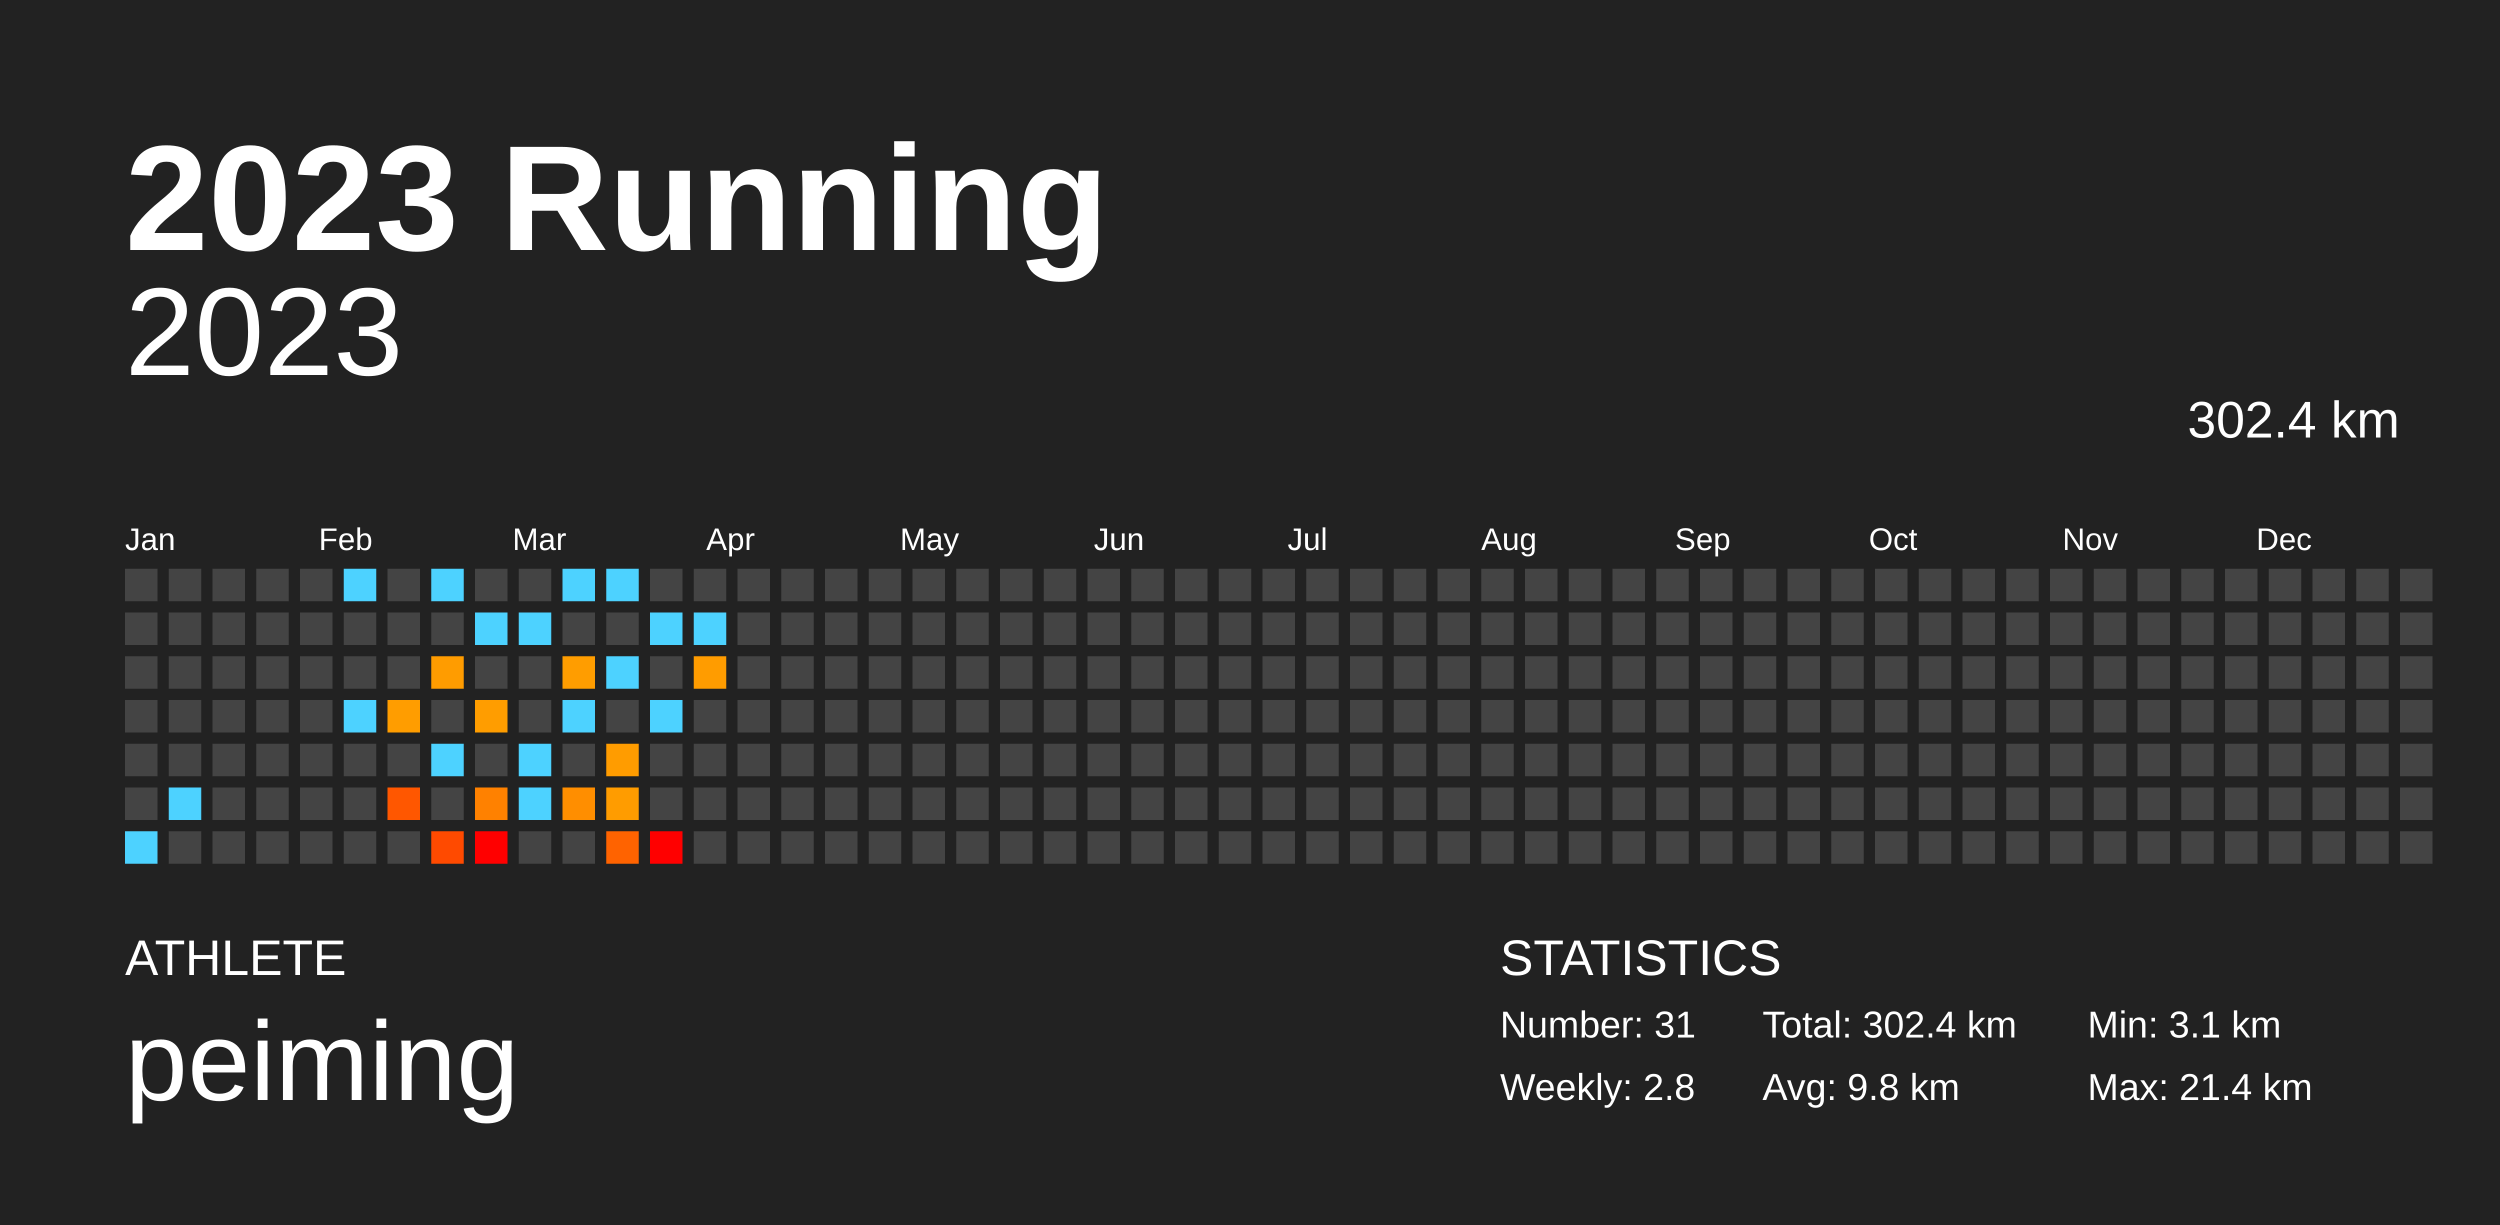
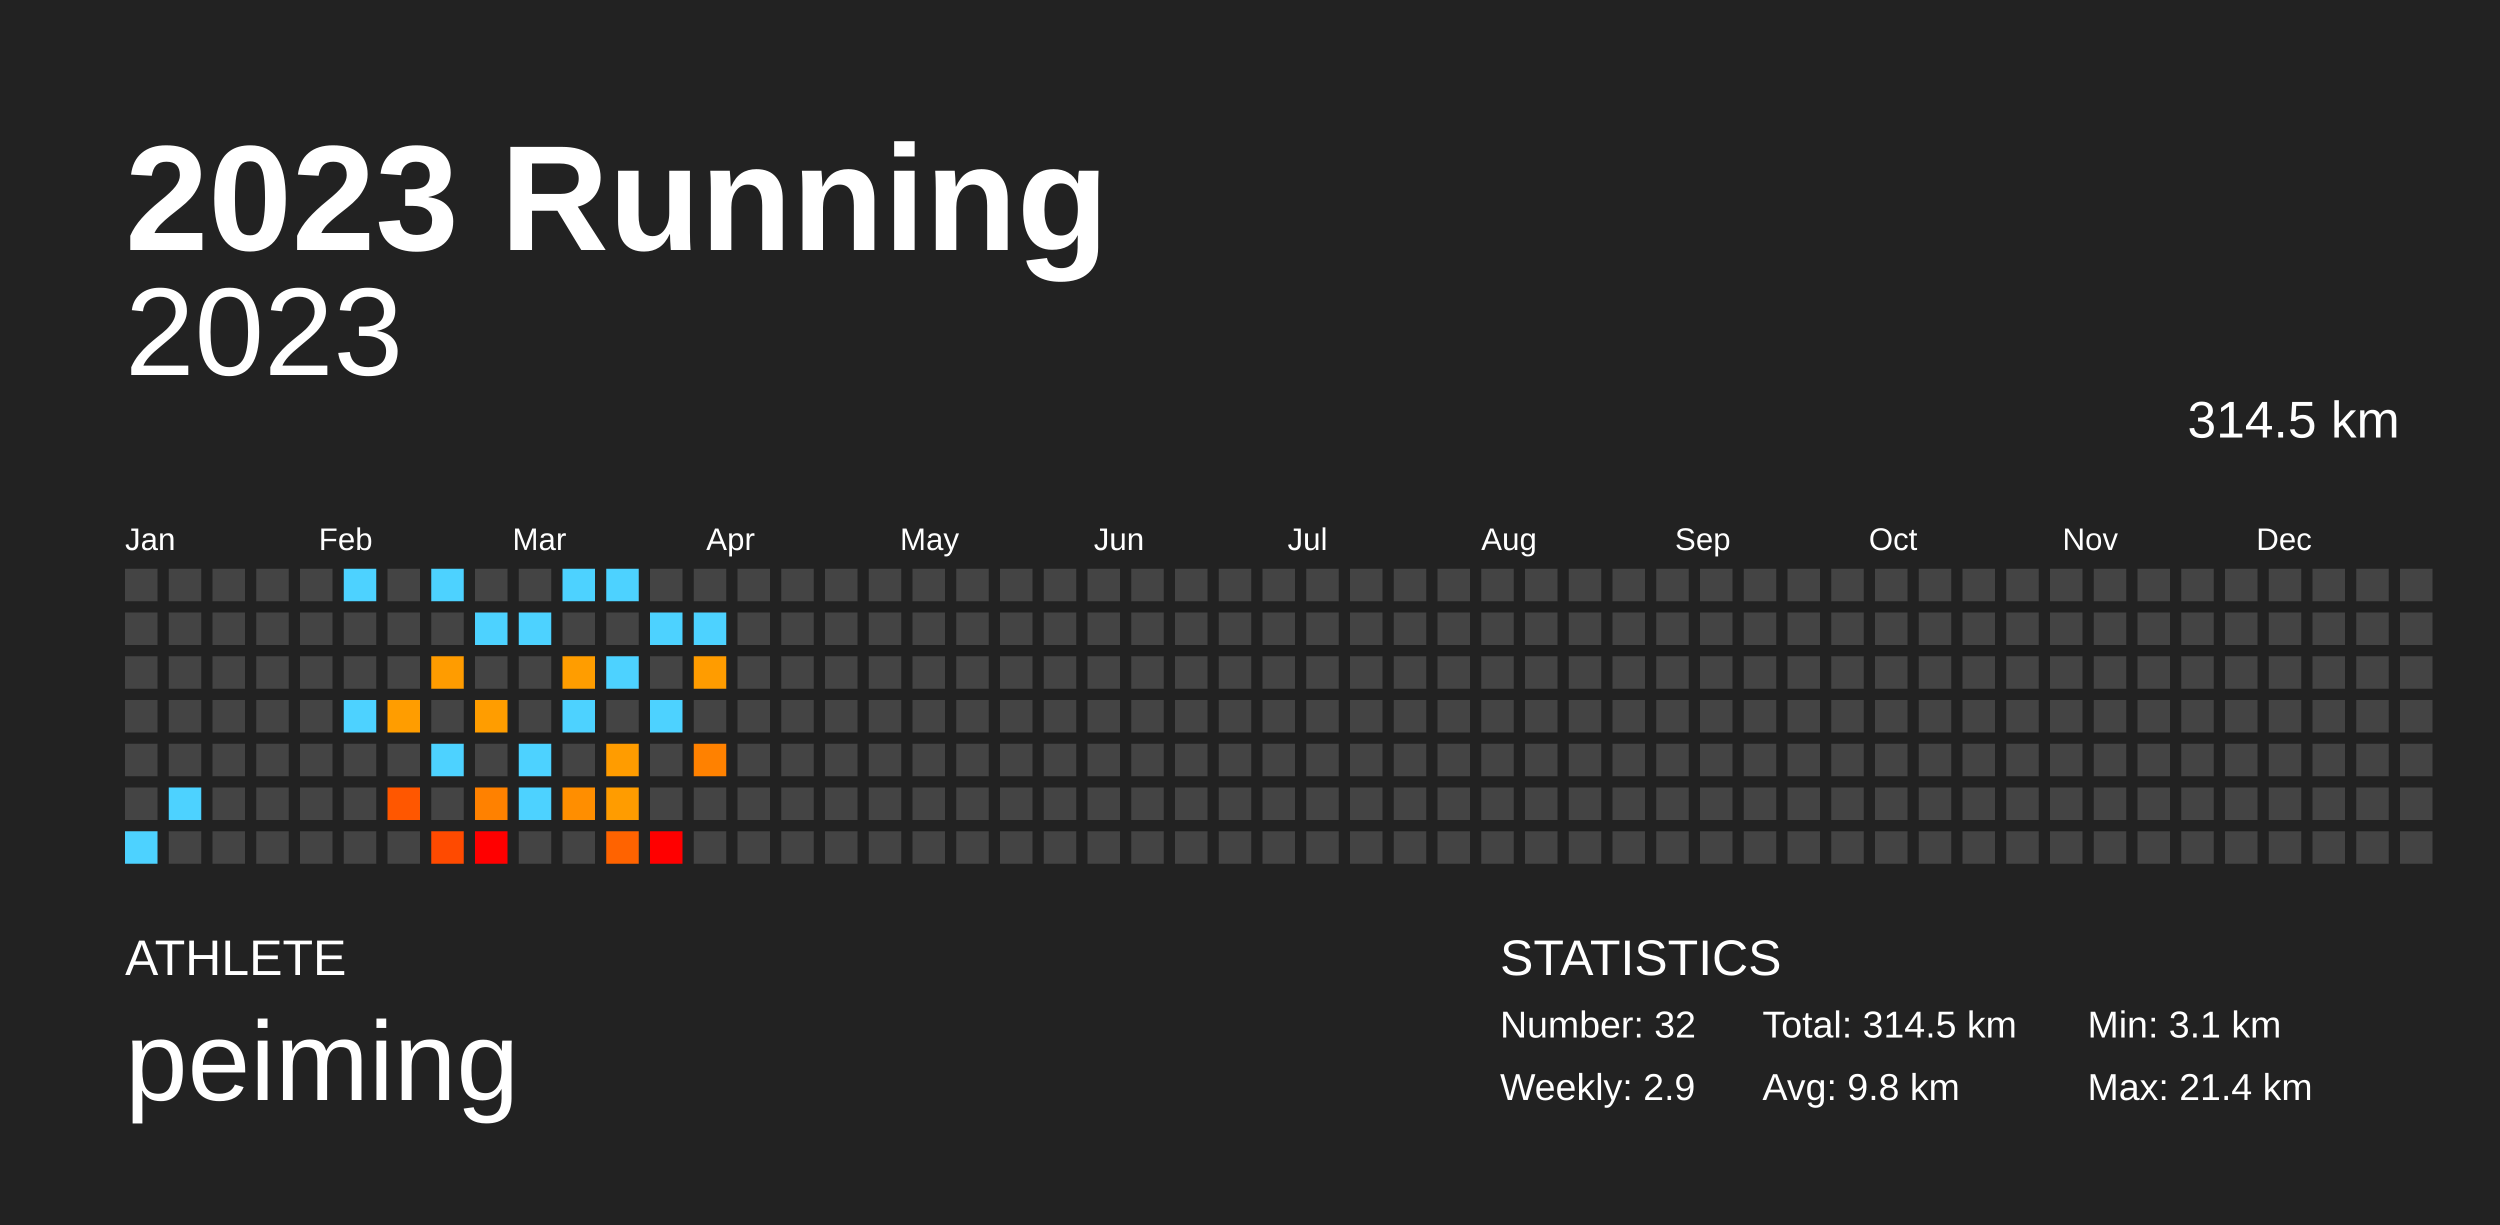
<svg xmlns="http://www.w3.org/2000/svg" baseProfile="full" height="98mm" version="1.1" viewBox="0,0,200,98" width="200mm">
  <defs />
  <rect fill="#222222" height="98" width="200" x="0" y="0" />
  <text fill="#FFFFFF" style="font-size:12px; font-family:Arial; font-weight:bold;" x="10" y="20">2023 Running</text>
  <text fill="#FFFFFF" style="font-size:4px; font-family:Arial" x="10" y="78">ATHLETE</text>
  <text fill="#FFFFFF" style="font-size:9px; font-family:Arial" x="10" y="88">peiming</text>
  <text fill="#FFFFFF" style="font-size:4px; font-family:Arial" x="120" y="78">STATISTICS</text>
-   <text fill="#FFFFFF" style="font-size:3px; font-family:Arial" x="120" y="83">Number: 31</text>
-   <text fill="#FFFFFF" style="font-size:3px; font-family:Arial" x="120" y="88">Weekly: 2.8</text>
-   <text fill="#FFFFFF" style="font-size:3px; font-family:Arial" x="141" y="83">Total: 302.4 km</text>
+   <text fill="#FFFFFF" style="font-size:3px; font-family:Arial" x="120" y="83">Number: 32</text>
+   <text fill="#FFFFFF" style="font-size:3px; font-family:Arial" x="120" y="88">Weekly: 2.9</text>
+   <text fill="#FFFFFF" style="font-size:3px; font-family:Arial" x="141" y="83">Total: 314.5 km</text>
  <text fill="#FFFFFF" style="font-size:3px; font-family:Arial" x="141" y="88">Avg: 9.8 km</text>
  <text fill="#FFFFFF" style="font-size:3px; font-family:Arial" x="167" y="83">Min: 3.1 km</text>
  <text fill="#FFFFFF" style="font-size:3px; font-family:Arial" x="167" y="88">Max: 21.4 km</text>
  <text alignment-baseline="hanging" fill="#FFFFFF" style="font-size:10.0px; font-family:Arial;" x="10" y="30">2023</text>
-   <text alignment-baseline="hanging" fill="#FFFFFF" style="font-size:4.125px; font-family:Arial;" x="175" y="35">302.4 km</text>
+   <text alignment-baseline="hanging" fill="#FFFFFF" style="font-size:4.125px; font-family:Arial;" x="175" y="35">314.5 km</text>
  <text fill="#FFFFFF" style="font-size:2.5px; font-family:Arial" x="10.0" y="44">Jan</text>
  <text fill="#FFFFFF" style="font-size:2.5px; font-family:Arial" x="25.5" y="44">Feb</text>
  <text fill="#FFFFFF" style="font-size:2.5px; font-family:Arial" x="41.0" y="44">Mar</text>
  <text fill="#FFFFFF" style="font-size:2.5px; font-family:Arial" x="56.5" y="44">Apr</text>
  <text fill="#FFFFFF" style="font-size:2.5px; font-family:Arial" x="72.0" y="44">May</text>
  <text fill="#FFFFFF" style="font-size:2.5px; font-family:Arial" x="87.5" y="44">Jun</text>
  <text fill="#FFFFFF" style="font-size:2.5px; font-family:Arial" x="103.0" y="44">Jul</text>
  <text fill="#FFFFFF" style="font-size:2.5px; font-family:Arial" x="118.5" y="44">Aug</text>
  <text fill="#FFFFFF" style="font-size:2.5px; font-family:Arial" x="134.0" y="44">Sep</text>
  <text fill="#FFFFFF" style="font-size:2.5px; font-family:Arial" x="149.5" y="44">Oct</text>
  <text fill="#FFFFFF" style="font-size:2.5px; font-family:Arial" x="165.0" y="44">Nov</text>
  <text fill="#FFFFFF" style="font-size:2.5px; font-family:Arial" x="180.5" y="44">Dec</text>
  <rect fill="#444444" height="2.6" width="2.6" x="10.0" y="45.5" />
  <rect fill="#444444" height="2.6" width="2.6" x="10.0" y="49.0" />
  <rect fill="#444444" height="2.6" width="2.6" x="10.0" y="52.5" />
  <rect fill="#444444" height="2.6" width="2.6" x="10.0" y="56.0" />
  <rect fill="#444444" height="2.6" width="2.6" x="10.0" y="59.5" />
  <rect fill="#444444" height="2.6" width="2.6" x="10.0" y="63.0" />
  <rect fill="#4dd2ff" height="2.6" width="2.6" x="10.0" y="66.5" />
  <rect fill="#444444" height="2.6" width="2.6" x="13.5" y="45.5" />
  <rect fill="#444444" height="2.6" width="2.6" x="13.5" y="49.0" />
  <rect fill="#444444" height="2.6" width="2.6" x="13.5" y="52.5" />
  <rect fill="#444444" height="2.6" width="2.6" x="13.5" y="56.0" />
  <rect fill="#444444" height="2.6" width="2.6" x="13.5" y="59.5" />
  <rect fill="#4dd2ff" height="2.6" width="2.6" x="13.5" y="63.0" />
  <rect fill="#444444" height="2.6" width="2.6" x="13.5" y="66.5" />
  <rect fill="#444444" height="2.6" width="2.6" x="17.0" y="45.5" />
  <rect fill="#444444" height="2.6" width="2.6" x="17.0" y="49.0" />
  <rect fill="#444444" height="2.6" width="2.6" x="17.0" y="52.5" />
  <rect fill="#444444" height="2.6" width="2.6" x="17.0" y="56.0" />
  <rect fill="#444444" height="2.6" width="2.6" x="17.0" y="59.5" />
  <rect fill="#444444" height="2.6" width="2.6" x="17.0" y="63.0" />
  <rect fill="#444444" height="2.6" width="2.6" x="17.0" y="66.5" />
  <rect fill="#444444" height="2.6" width="2.6" x="20.5" y="45.5" />
  <rect fill="#444444" height="2.6" width="2.6" x="20.5" y="49.0" />
  <rect fill="#444444" height="2.6" width="2.6" x="20.5" y="52.5" />
  <rect fill="#444444" height="2.6" width="2.6" x="20.5" y="56.0" />
  <rect fill="#444444" height="2.6" width="2.6" x="20.5" y="59.5" />
  <rect fill="#444444" height="2.6" width="2.6" x="20.5" y="63.0" />
  <rect fill="#444444" height="2.6" width="2.6" x="20.5" y="66.5" />
  <rect fill="#444444" height="2.6" width="2.6" x="24.0" y="45.5" />
  <rect fill="#444444" height="2.6" width="2.6" x="24.0" y="49.0" />
  <rect fill="#444444" height="2.6" width="2.6" x="24.0" y="52.5" />
  <rect fill="#444444" height="2.6" width="2.6" x="24.0" y="56.0" />
  <rect fill="#444444" height="2.6" width="2.6" x="24.0" y="59.5" />
  <rect fill="#444444" height="2.6" width="2.6" x="24.0" y="63.0" />
  <rect fill="#444444" height="2.6" width="2.6" x="24.0" y="66.5" />
  <rect fill="#4dd2ff" height="2.6" width="2.6" x="27.5" y="45.5" />
  <rect fill="#444444" height="2.6" width="2.6" x="27.5" y="49.0" />
  <rect fill="#444444" height="2.6" width="2.6" x="27.5" y="52.5" />
  <rect fill="#4dd2ff" height="2.6" width="2.6" x="27.5" y="56.0" />
  <rect fill="#444444" height="2.6" width="2.6" x="27.5" y="59.5" />
  <rect fill="#444444" height="2.6" width="2.6" x="27.5" y="63.0" />
  <rect fill="#444444" height="2.6" width="2.6" x="27.5" y="66.5" />
  <rect fill="#444444" height="2.6" width="2.6" x="31.0" y="45.5" />
  <rect fill="#444444" height="2.6" width="2.6" x="31.0" y="49.0" />
  <rect fill="#444444" height="2.6" width="2.6" x="31.0" y="52.5" />
  <rect fill="#ff9d00" height="2.6" width="2.6" x="31.0" y="56.0" />
  <rect fill="#444444" height="2.6" width="2.6" x="31.0" y="59.5" />
  <rect fill="#ff5700" height="2.6" width="2.6" x="31.0" y="63.0" />
  <rect fill="#444444" height="2.6" width="2.6" x="31.0" y="66.5" />
  <rect fill="#4dd2ff" height="2.6" width="2.6" x="34.5" y="45.5" />
  <rect fill="#444444" height="2.6" width="2.6" x="34.5" y="49.0" />
  <rect fill="#ff9c00" height="2.6" width="2.6" x="34.5" y="52.5" />
  <rect fill="#444444" height="2.6" width="2.6" x="34.5" y="56.0" />
  <rect fill="#4dd2ff" height="2.6" width="2.6" x="34.5" y="59.5" />
  <rect fill="#444444" height="2.6" width="2.6" x="34.5" y="63.0" />
  <rect fill="#ff4a00" height="2.6" width="2.6" x="34.5" y="66.5" />
  <rect fill="#444444" height="2.6" width="2.6" x="38.0" y="45.5" />
  <rect fill="#4dd2ff" height="2.6" width="2.6" x="38.0" y="49.0" />
  <rect fill="#444444" height="2.6" width="2.6" x="38.0" y="52.5" />
  <rect fill="#ff9d00" height="2.6" width="2.6" x="38.0" y="56.0" />
  <rect fill="#444444" height="2.6" width="2.6" x="38.0" y="59.5" />
  <rect fill="#ff8100" height="2.6" width="2.6" x="38.0" y="63.0" />
  <rect fill="red" height="2.6" width="2.6" x="38.0" y="66.5" />
  <rect fill="#444444" height="2.6" width="2.6" x="41.5" y="45.5" />
  <rect fill="#4dd2ff" height="2.6" width="2.6" x="41.5" y="49.0" />
  <rect fill="#444444" height="2.6" width="2.6" x="41.5" y="52.5" />
  <rect fill="#444444" height="2.6" width="2.6" x="41.5" y="56.0" />
  <rect fill="#4dd2ff" height="2.6" width="2.6" x="41.5" y="59.5" />
  <rect fill="#4dd2ff" height="2.6" width="2.6" x="41.5" y="63.0" />
  <rect fill="#444444" height="2.6" width="2.6" x="41.5" y="66.5" />
  <rect fill="#4dd2ff" height="2.6" width="2.6" x="45.0" y="45.5" />
  <rect fill="#444444" height="2.6" width="2.6" x="45.0" y="49.0" />
  <rect fill="#ff9d00" height="2.6" width="2.6" x="45.0" y="52.5" />
  <rect fill="#4dd2ff" height="2.6" width="2.6" x="45.0" y="56.0" />
  <rect fill="#444444" height="2.6" width="2.6" x="45.0" y="59.5" />
  <rect fill="#ff8e00" height="2.6" width="2.6" x="45.0" y="63.0" />
  <rect fill="#444444" height="2.6" width="2.6" x="45.0" y="66.5" />
  <rect fill="#4dd2ff" height="2.6" width="2.6" x="48.5" y="45.5" />
  <rect fill="#444444" height="2.6" width="2.6" x="48.5" y="49.0" />
  <rect fill="#4dd2ff" height="2.6" width="2.6" x="48.5" y="52.5" />
  <rect fill="#444444" height="2.6" width="2.6" x="48.5" y="56.0" />
  <rect fill="#ff9c00" height="2.6" width="2.6" x="48.5" y="59.5" />
  <rect fill="#ff9c00" height="2.6" width="2.6" x="48.5" y="63.0" />
  <rect fill="#ff6300" height="2.6" width="2.6" x="48.5" y="66.5" />
  <rect fill="#444444" height="2.6" width="2.6" x="52.0" y="45.5" />
  <rect fill="#4dd2ff" height="2.6" width="2.6" x="52.0" y="49.0" />
  <rect fill="#444444" height="2.6" width="2.6" x="52.0" y="52.5" />
  <rect fill="#4dd2ff" height="2.6" width="2.6" x="52.0" y="56.0" />
  <rect fill="#444444" height="2.6" width="2.6" x="52.0" y="59.5" />
  <rect fill="#444444" height="2.6" width="2.6" x="52.0" y="63.0" />
  <rect fill="red" height="2.6" width="2.6" x="52.0" y="66.5" />
  <rect fill="#444444" height="2.6" width="2.6" x="55.5" y="45.5" />
  <rect fill="#4dd2ff" height="2.6" width="2.6" x="55.5" y="49.0" />
  <rect fill="#ff9c00" height="2.6" width="2.6" x="55.5" y="52.5" />
  <rect fill="#444444" height="2.6" width="2.6" x="55.5" y="56.0" />
-   <rect fill="#444444" height="2.6" width="2.6" x="55.5" y="59.5" />
+   <rect fill="#ff8100" height="2.6" width="2.6" x="55.5" y="59.5" />
  <rect fill="#444444" height="2.6" width="2.6" x="55.5" y="63.0" />
  <rect fill="#444444" height="2.6" width="2.6" x="55.5" y="66.5" />
  <rect fill="#444444" height="2.6" width="2.6" x="59.0" y="45.5" />
  <rect fill="#444444" height="2.6" width="2.6" x="59.0" y="49.0" />
  <rect fill="#444444" height="2.6" width="2.6" x="59.0" y="52.5" />
  <rect fill="#444444" height="2.6" width="2.6" x="59.0" y="56.0" />
  <rect fill="#444444" height="2.6" width="2.6" x="59.0" y="59.5" />
  <rect fill="#444444" height="2.6" width="2.6" x="59.0" y="63.0" />
  <rect fill="#444444" height="2.6" width="2.6" x="59.0" y="66.5" />
  <rect fill="#444444" height="2.6" width="2.6" x="62.5" y="45.5" />
  <rect fill="#444444" height="2.6" width="2.6" x="62.5" y="49.0" />
  <rect fill="#444444" height="2.6" width="2.6" x="62.5" y="52.5" />
  <rect fill="#444444" height="2.6" width="2.6" x="62.5" y="56.0" />
  <rect fill="#444444" height="2.6" width="2.6" x="62.5" y="59.5" />
  <rect fill="#444444" height="2.6" width="2.6" x="62.5" y="63.0" />
  <rect fill="#444444" height="2.6" width="2.6" x="62.5" y="66.5" />
  <rect fill="#444444" height="2.6" width="2.6" x="66.0" y="45.5" />
  <rect fill="#444444" height="2.6" width="2.6" x="66.0" y="49.0" />
  <rect fill="#444444" height="2.6" width="2.6" x="66.0" y="52.5" />
  <rect fill="#444444" height="2.6" width="2.6" x="66.0" y="56.0" />
  <rect fill="#444444" height="2.6" width="2.6" x="66.0" y="59.5" />
  <rect fill="#444444" height="2.6" width="2.6" x="66.0" y="63.0" />
  <rect fill="#444444" height="2.6" width="2.6" x="66.0" y="66.5" />
  <rect fill="#444444" height="2.6" width="2.6" x="69.5" y="45.5" />
  <rect fill="#444444" height="2.6" width="2.6" x="69.5" y="49.0" />
  <rect fill="#444444" height="2.6" width="2.6" x="69.5" y="52.5" />
  <rect fill="#444444" height="2.6" width="2.6" x="69.5" y="56.0" />
  <rect fill="#444444" height="2.6" width="2.6" x="69.5" y="59.5" />
  <rect fill="#444444" height="2.6" width="2.6" x="69.5" y="63.0" />
  <rect fill="#444444" height="2.6" width="2.6" x="69.5" y="66.5" />
  <rect fill="#444444" height="2.6" width="2.6" x="73.0" y="45.5" />
  <rect fill="#444444" height="2.6" width="2.6" x="73.0" y="49.0" />
  <rect fill="#444444" height="2.6" width="2.6" x="73.0" y="52.5" />
  <rect fill="#444444" height="2.6" width="2.6" x="73.0" y="56.0" />
  <rect fill="#444444" height="2.6" width="2.6" x="73.0" y="59.5" />
  <rect fill="#444444" height="2.6" width="2.6" x="73.0" y="63.0" />
  <rect fill="#444444" height="2.6" width="2.6" x="73.0" y="66.5" />
  <rect fill="#444444" height="2.6" width="2.6" x="76.5" y="45.5" />
  <rect fill="#444444" height="2.6" width="2.6" x="76.5" y="49.0" />
  <rect fill="#444444" height="2.6" width="2.6" x="76.5" y="52.5" />
  <rect fill="#444444" height="2.6" width="2.6" x="76.5" y="56.0" />
  <rect fill="#444444" height="2.6" width="2.6" x="76.5" y="59.5" />
  <rect fill="#444444" height="2.6" width="2.6" x="76.5" y="63.0" />
  <rect fill="#444444" height="2.6" width="2.6" x="76.5" y="66.5" />
  <rect fill="#444444" height="2.6" width="2.6" x="80.0" y="45.5" />
  <rect fill="#444444" height="2.6" width="2.6" x="80.0" y="49.0" />
  <rect fill="#444444" height="2.6" width="2.6" x="80.0" y="52.5" />
  <rect fill="#444444" height="2.6" width="2.6" x="80.0" y="56.0" />
  <rect fill="#444444" height="2.6" width="2.6" x="80.0" y="59.5" />
  <rect fill="#444444" height="2.6" width="2.6" x="80.0" y="63.0" />
  <rect fill="#444444" height="2.6" width="2.6" x="80.0" y="66.5" />
  <rect fill="#444444" height="2.6" width="2.6" x="83.5" y="45.5" />
  <rect fill="#444444" height="2.6" width="2.6" x="83.5" y="49.0" />
  <rect fill="#444444" height="2.6" width="2.6" x="83.5" y="52.5" />
  <rect fill="#444444" height="2.6" width="2.6" x="83.5" y="56.0" />
  <rect fill="#444444" height="2.6" width="2.6" x="83.5" y="59.5" />
  <rect fill="#444444" height="2.6" width="2.6" x="83.5" y="63.0" />
  <rect fill="#444444" height="2.6" width="2.6" x="83.5" y="66.5" />
  <rect fill="#444444" height="2.6" width="2.6" x="87.0" y="45.5" />
  <rect fill="#444444" height="2.6" width="2.6" x="87.0" y="49.0" />
  <rect fill="#444444" height="2.6" width="2.6" x="87.0" y="52.5" />
  <rect fill="#444444" height="2.6" width="2.6" x="87.0" y="56.0" />
  <rect fill="#444444" height="2.6" width="2.6" x="87.0" y="59.5" />
  <rect fill="#444444" height="2.6" width="2.6" x="87.0" y="63.0" />
  <rect fill="#444444" height="2.6" width="2.6" x="87.0" y="66.5" />
  <rect fill="#444444" height="2.6" width="2.6" x="90.5" y="45.5" />
  <rect fill="#444444" height="2.6" width="2.6" x="90.5" y="49.0" />
  <rect fill="#444444" height="2.6" width="2.6" x="90.5" y="52.5" />
  <rect fill="#444444" height="2.6" width="2.6" x="90.5" y="56.0" />
  <rect fill="#444444" height="2.6" width="2.6" x="90.5" y="59.5" />
  <rect fill="#444444" height="2.6" width="2.6" x="90.5" y="63.0" />
  <rect fill="#444444" height="2.6" width="2.6" x="90.5" y="66.5" />
  <rect fill="#444444" height="2.6" width="2.6" x="94.0" y="45.5" />
  <rect fill="#444444" height="2.6" width="2.6" x="94.0" y="49.0" />
  <rect fill="#444444" height="2.6" width="2.6" x="94.0" y="52.5" />
  <rect fill="#444444" height="2.6" width="2.6" x="94.0" y="56.0" />
  <rect fill="#444444" height="2.6" width="2.6" x="94.0" y="59.5" />
  <rect fill="#444444" height="2.6" width="2.6" x="94.0" y="63.0" />
  <rect fill="#444444" height="2.6" width="2.6" x="94.0" y="66.5" />
  <rect fill="#444444" height="2.6" width="2.6" x="97.5" y="45.5" />
  <rect fill="#444444" height="2.6" width="2.6" x="97.5" y="49.0" />
  <rect fill="#444444" height="2.6" width="2.6" x="97.5" y="52.5" />
  <rect fill="#444444" height="2.6" width="2.6" x="97.5" y="56.0" />
  <rect fill="#444444" height="2.6" width="2.6" x="97.5" y="59.5" />
  <rect fill="#444444" height="2.6" width="2.6" x="97.5" y="63.0" />
  <rect fill="#444444" height="2.6" width="2.6" x="97.5" y="66.5" />
  <rect fill="#444444" height="2.6" width="2.6" x="101.0" y="45.5" />
  <rect fill="#444444" height="2.6" width="2.6" x="101.0" y="49.0" />
  <rect fill="#444444" height="2.6" width="2.6" x="101.0" y="52.5" />
  <rect fill="#444444" height="2.6" width="2.6" x="101.0" y="56.0" />
  <rect fill="#444444" height="2.6" width="2.6" x="101.0" y="59.5" />
  <rect fill="#444444" height="2.6" width="2.6" x="101.0" y="63.0" />
  <rect fill="#444444" height="2.6" width="2.6" x="101.0" y="66.5" />
  <rect fill="#444444" height="2.6" width="2.6" x="104.5" y="45.5" />
  <rect fill="#444444" height="2.6" width="2.6" x="104.5" y="49.0" />
  <rect fill="#444444" height="2.6" width="2.6" x="104.5" y="52.5" />
  <rect fill="#444444" height="2.6" width="2.6" x="104.5" y="56.0" />
  <rect fill="#444444" height="2.6" width="2.6" x="104.5" y="59.5" />
  <rect fill="#444444" height="2.6" width="2.6" x="104.5" y="63.0" />
  <rect fill="#444444" height="2.6" width="2.6" x="104.5" y="66.5" />
  <rect fill="#444444" height="2.6" width="2.6" x="108.0" y="45.5" />
  <rect fill="#444444" height="2.6" width="2.6" x="108.0" y="49.0" />
  <rect fill="#444444" height="2.6" width="2.6" x="108.0" y="52.5" />
  <rect fill="#444444" height="2.6" width="2.6" x="108.0" y="56.0" />
  <rect fill="#444444" height="2.6" width="2.6" x="108.0" y="59.5" />
  <rect fill="#444444" height="2.6" width="2.6" x="108.0" y="63.0" />
  <rect fill="#444444" height="2.6" width="2.6" x="108.0" y="66.5" />
  <rect fill="#444444" height="2.6" width="2.6" x="111.5" y="45.5" />
  <rect fill="#444444" height="2.6" width="2.6" x="111.5" y="49.0" />
  <rect fill="#444444" height="2.6" width="2.6" x="111.5" y="52.5" />
  <rect fill="#444444" height="2.6" width="2.6" x="111.5" y="56.0" />
  <rect fill="#444444" height="2.6" width="2.6" x="111.5" y="59.5" />
  <rect fill="#444444" height="2.6" width="2.6" x="111.5" y="63.0" />
  <rect fill="#444444" height="2.6" width="2.6" x="111.5" y="66.5" />
  <rect fill="#444444" height="2.6" width="2.6" x="115.0" y="45.5" />
  <rect fill="#444444" height="2.6" width="2.6" x="115.0" y="49.0" />
  <rect fill="#444444" height="2.6" width="2.6" x="115.0" y="52.5" />
  <rect fill="#444444" height="2.6" width="2.6" x="115.0" y="56.0" />
  <rect fill="#444444" height="2.6" width="2.6" x="115.0" y="59.5" />
  <rect fill="#444444" height="2.6" width="2.6" x="115.0" y="63.0" />
  <rect fill="#444444" height="2.6" width="2.6" x="115.0" y="66.5" />
  <rect fill="#444444" height="2.6" width="2.6" x="118.5" y="45.5" />
  <rect fill="#444444" height="2.6" width="2.6" x="118.5" y="49.0" />
  <rect fill="#444444" height="2.6" width="2.6" x="118.5" y="52.5" />
  <rect fill="#444444" height="2.6" width="2.6" x="118.5" y="56.0" />
  <rect fill="#444444" height="2.6" width="2.6" x="118.5" y="59.5" />
  <rect fill="#444444" height="2.6" width="2.6" x="118.5" y="63.0" />
  <rect fill="#444444" height="2.6" width="2.6" x="118.5" y="66.5" />
  <rect fill="#444444" height="2.6" width="2.6" x="122.0" y="45.5" />
  <rect fill="#444444" height="2.6" width="2.6" x="122.0" y="49.0" />
  <rect fill="#444444" height="2.6" width="2.6" x="122.0" y="52.5" />
  <rect fill="#444444" height="2.6" width="2.6" x="122.0" y="56.0" />
  <rect fill="#444444" height="2.6" width="2.6" x="122.0" y="59.5" />
  <rect fill="#444444" height="2.6" width="2.6" x="122.0" y="63.0" />
  <rect fill="#444444" height="2.6" width="2.6" x="122.0" y="66.5" />
  <rect fill="#444444" height="2.6" width="2.6" x="125.5" y="45.5" />
  <rect fill="#444444" height="2.6" width="2.6" x="125.5" y="49.0" />
  <rect fill="#444444" height="2.6" width="2.6" x="125.5" y="52.5" />
  <rect fill="#444444" height="2.6" width="2.6" x="125.5" y="56.0" />
  <rect fill="#444444" height="2.6" width="2.6" x="125.5" y="59.5" />
  <rect fill="#444444" height="2.6" width="2.6" x="125.5" y="63.0" />
  <rect fill="#444444" height="2.6" width="2.6" x="125.5" y="66.5" />
  <rect fill="#444444" height="2.6" width="2.6" x="129.0" y="45.5" />
  <rect fill="#444444" height="2.6" width="2.6" x="129.0" y="49.0" />
  <rect fill="#444444" height="2.6" width="2.6" x="129.0" y="52.5" />
  <rect fill="#444444" height="2.6" width="2.6" x="129.0" y="56.0" />
  <rect fill="#444444" height="2.6" width="2.6" x="129.0" y="59.5" />
  <rect fill="#444444" height="2.6" width="2.6" x="129.0" y="63.0" />
  <rect fill="#444444" height="2.6" width="2.6" x="129.0" y="66.5" />
  <rect fill="#444444" height="2.6" width="2.6" x="132.5" y="45.5" />
  <rect fill="#444444" height="2.6" width="2.6" x="132.5" y="49.0" />
  <rect fill="#444444" height="2.6" width="2.6" x="132.5" y="52.5" />
  <rect fill="#444444" height="2.6" width="2.6" x="132.5" y="56.0" />
  <rect fill="#444444" height="2.6" width="2.6" x="132.5" y="59.5" />
  <rect fill="#444444" height="2.6" width="2.6" x="132.5" y="63.0" />
  <rect fill="#444444" height="2.6" width="2.6" x="132.5" y="66.5" />
  <rect fill="#444444" height="2.6" width="2.6" x="136.0" y="45.5" />
  <rect fill="#444444" height="2.6" width="2.6" x="136.0" y="49.0" />
  <rect fill="#444444" height="2.6" width="2.6" x="136.0" y="52.5" />
  <rect fill="#444444" height="2.6" width="2.6" x="136.0" y="56.0" />
  <rect fill="#444444" height="2.6" width="2.6" x="136.0" y="59.5" />
  <rect fill="#444444" height="2.6" width="2.6" x="136.0" y="63.0" />
  <rect fill="#444444" height="2.6" width="2.6" x="136.0" y="66.5" />
  <rect fill="#444444" height="2.6" width="2.6" x="139.5" y="45.5" />
  <rect fill="#444444" height="2.6" width="2.6" x="139.5" y="49.0" />
  <rect fill="#444444" height="2.6" width="2.6" x="139.5" y="52.5" />
  <rect fill="#444444" height="2.6" width="2.6" x="139.5" y="56.0" />
  <rect fill="#444444" height="2.6" width="2.6" x="139.5" y="59.5" />
  <rect fill="#444444" height="2.6" width="2.6" x="139.5" y="63.0" />
  <rect fill="#444444" height="2.6" width="2.6" x="139.5" y="66.5" />
  <rect fill="#444444" height="2.6" width="2.6" x="143.0" y="45.5" />
  <rect fill="#444444" height="2.6" width="2.6" x="143.0" y="49.0" />
  <rect fill="#444444" height="2.6" width="2.6" x="143.0" y="52.5" />
  <rect fill="#444444" height="2.6" width="2.6" x="143.0" y="56.0" />
  <rect fill="#444444" height="2.6" width="2.6" x="143.0" y="59.5" />
  <rect fill="#444444" height="2.6" width="2.6" x="143.0" y="63.0" />
  <rect fill="#444444" height="2.6" width="2.6" x="143.0" y="66.5" />
  <rect fill="#444444" height="2.6" width="2.6" x="146.5" y="45.5" />
  <rect fill="#444444" height="2.6" width="2.6" x="146.5" y="49.0" />
  <rect fill="#444444" height="2.6" width="2.6" x="146.5" y="52.5" />
  <rect fill="#444444" height="2.6" width="2.6" x="146.5" y="56.0" />
  <rect fill="#444444" height="2.6" width="2.6" x="146.5" y="59.5" />
  <rect fill="#444444" height="2.6" width="2.6" x="146.5" y="63.0" />
  <rect fill="#444444" height="2.6" width="2.6" x="146.5" y="66.5" />
  <rect fill="#444444" height="2.6" width="2.6" x="150.0" y="45.5" />
  <rect fill="#444444" height="2.6" width="2.6" x="150.0" y="49.0" />
  <rect fill="#444444" height="2.6" width="2.6" x="150.0" y="52.5" />
  <rect fill="#444444" height="2.6" width="2.6" x="150.0" y="56.0" />
  <rect fill="#444444" height="2.6" width="2.6" x="150.0" y="59.5" />
  <rect fill="#444444" height="2.6" width="2.6" x="150.0" y="63.0" />
  <rect fill="#444444" height="2.6" width="2.6" x="150.0" y="66.5" />
  <rect fill="#444444" height="2.6" width="2.6" x="153.5" y="45.5" />
  <rect fill="#444444" height="2.6" width="2.6" x="153.5" y="49.0" />
  <rect fill="#444444" height="2.6" width="2.6" x="153.5" y="52.5" />
  <rect fill="#444444" height="2.6" width="2.6" x="153.5" y="56.0" />
  <rect fill="#444444" height="2.6" width="2.6" x="153.5" y="59.5" />
  <rect fill="#444444" height="2.6" width="2.6" x="153.5" y="63.0" />
  <rect fill="#444444" height="2.6" width="2.6" x="153.5" y="66.5" />
  <rect fill="#444444" height="2.6" width="2.6" x="157.0" y="45.5" />
  <rect fill="#444444" height="2.6" width="2.6" x="157.0" y="49.0" />
  <rect fill="#444444" height="2.6" width="2.6" x="157.0" y="52.5" />
  <rect fill="#444444" height="2.6" width="2.6" x="157.0" y="56.0" />
  <rect fill="#444444" height="2.6" width="2.6" x="157.0" y="59.5" />
  <rect fill="#444444" height="2.6" width="2.6" x="157.0" y="63.0" />
  <rect fill="#444444" height="2.6" width="2.6" x="157.0" y="66.5" />
  <rect fill="#444444" height="2.6" width="2.6" x="160.5" y="45.5" />
  <rect fill="#444444" height="2.6" width="2.6" x="160.5" y="49.0" />
  <rect fill="#444444" height="2.6" width="2.6" x="160.5" y="52.5" />
  <rect fill="#444444" height="2.6" width="2.6" x="160.5" y="56.0" />
  <rect fill="#444444" height="2.6" width="2.6" x="160.5" y="59.5" />
  <rect fill="#444444" height="2.6" width="2.6" x="160.5" y="63.0" />
  <rect fill="#444444" height="2.6" width="2.6" x="160.5" y="66.5" />
  <rect fill="#444444" height="2.6" width="2.6" x="164.0" y="45.5" />
  <rect fill="#444444" height="2.6" width="2.6" x="164.0" y="49.0" />
  <rect fill="#444444" height="2.6" width="2.6" x="164.0" y="52.5" />
  <rect fill="#444444" height="2.6" width="2.6" x="164.0" y="56.0" />
  <rect fill="#444444" height="2.6" width="2.6" x="164.0" y="59.5" />
  <rect fill="#444444" height="2.6" width="2.6" x="164.0" y="63.0" />
  <rect fill="#444444" height="2.6" width="2.6" x="164.0" y="66.5" />
  <rect fill="#444444" height="2.6" width="2.6" x="167.5" y="45.5" />
  <rect fill="#444444" height="2.6" width="2.6" x="167.5" y="49.0" />
  <rect fill="#444444" height="2.6" width="2.6" x="167.5" y="52.5" />
  <rect fill="#444444" height="2.6" width="2.6" x="167.5" y="56.0" />
  <rect fill="#444444" height="2.6" width="2.6" x="167.5" y="59.5" />
  <rect fill="#444444" height="2.6" width="2.6" x="167.5" y="63.0" />
  <rect fill="#444444" height="2.6" width="2.6" x="167.5" y="66.5" />
  <rect fill="#444444" height="2.6" width="2.6" x="171.0" y="45.5" />
  <rect fill="#444444" height="2.6" width="2.6" x="171.0" y="49.0" />
  <rect fill="#444444" height="2.6" width="2.6" x="171.0" y="52.5" />
  <rect fill="#444444" height="2.6" width="2.6" x="171.0" y="56.0" />
  <rect fill="#444444" height="2.6" width="2.6" x="171.0" y="59.5" />
  <rect fill="#444444" height="2.6" width="2.6" x="171.0" y="63.0" />
  <rect fill="#444444" height="2.6" width="2.6" x="171.0" y="66.5" />
  <rect fill="#444444" height="2.6" width="2.6" x="174.5" y="45.5" />
  <rect fill="#444444" height="2.6" width="2.6" x="174.5" y="49.0" />
  <rect fill="#444444" height="2.6" width="2.6" x="174.5" y="52.5" />
  <rect fill="#444444" height="2.6" width="2.6" x="174.5" y="56.0" />
  <rect fill="#444444" height="2.6" width="2.6" x="174.5" y="59.5" />
  <rect fill="#444444" height="2.6" width="2.6" x="174.5" y="63.0" />
  <rect fill="#444444" height="2.6" width="2.6" x="174.5" y="66.5" />
  <rect fill="#444444" height="2.6" width="2.6" x="178.0" y="45.5" />
  <rect fill="#444444" height="2.6" width="2.6" x="178.0" y="49.0" />
  <rect fill="#444444" height="2.6" width="2.6" x="178.0" y="52.5" />
  <rect fill="#444444" height="2.6" width="2.6" x="178.0" y="56.0" />
  <rect fill="#444444" height="2.6" width="2.6" x="178.0" y="59.5" />
  <rect fill="#444444" height="2.6" width="2.6" x="178.0" y="63.0" />
  <rect fill="#444444" height="2.6" width="2.6" x="178.0" y="66.5" />
  <rect fill="#444444" height="2.6" width="2.6" x="181.5" y="45.5" />
  <rect fill="#444444" height="2.6" width="2.6" x="181.5" y="49.0" />
  <rect fill="#444444" height="2.6" width="2.6" x="181.5" y="52.5" />
  <rect fill="#444444" height="2.6" width="2.6" x="181.5" y="56.0" />
  <rect fill="#444444" height="2.6" width="2.6" x="181.5" y="59.5" />
  <rect fill="#444444" height="2.6" width="2.6" x="181.5" y="63.0" />
  <rect fill="#444444" height="2.6" width="2.6" x="181.5" y="66.5" />
  <rect fill="#444444" height="2.6" width="2.6" x="185.0" y="45.5" />
  <rect fill="#444444" height="2.6" width="2.6" x="185.0" y="49.0" />
  <rect fill="#444444" height="2.6" width="2.6" x="185.0" y="52.5" />
  <rect fill="#444444" height="2.6" width="2.6" x="185.0" y="56.0" />
  <rect fill="#444444" height="2.6" width="2.6" x="185.0" y="59.5" />
  <rect fill="#444444" height="2.6" width="2.6" x="185.0" y="63.0" />
  <rect fill="#444444" height="2.6" width="2.6" x="185.0" y="66.5" />
  <rect fill="#444444" height="2.6" width="2.6" x="188.5" y="45.5" />
  <rect fill="#444444" height="2.6" width="2.6" x="188.5" y="49.0" />
  <rect fill="#444444" height="2.6" width="2.6" x="188.5" y="52.5" />
  <rect fill="#444444" height="2.6" width="2.6" x="188.5" y="56.0" />
  <rect fill="#444444" height="2.6" width="2.6" x="188.5" y="59.5" />
  <rect fill="#444444" height="2.6" width="2.6" x="188.5" y="63.0" />
  <rect fill="#444444" height="2.6" width="2.6" x="188.5" y="66.5" />
  <rect fill="#444444" height="2.6" width="2.6" x="192.0" y="45.5" />
  <rect fill="#444444" height="2.6" width="2.6" x="192.0" y="49.0" />
  <rect fill="#444444" height="2.6" width="2.6" x="192.0" y="52.5" />
  <rect fill="#444444" height="2.6" width="2.6" x="192.0" y="56.0" />
  <rect fill="#444444" height="2.6" width="2.6" x="192.0" y="59.5" />
  <rect fill="#444444" height="2.6" width="2.6" x="192.0" y="63.0" />
  <rect fill="#444444" height="2.6" width="2.6" x="192.0" y="66.5" />
</svg>
